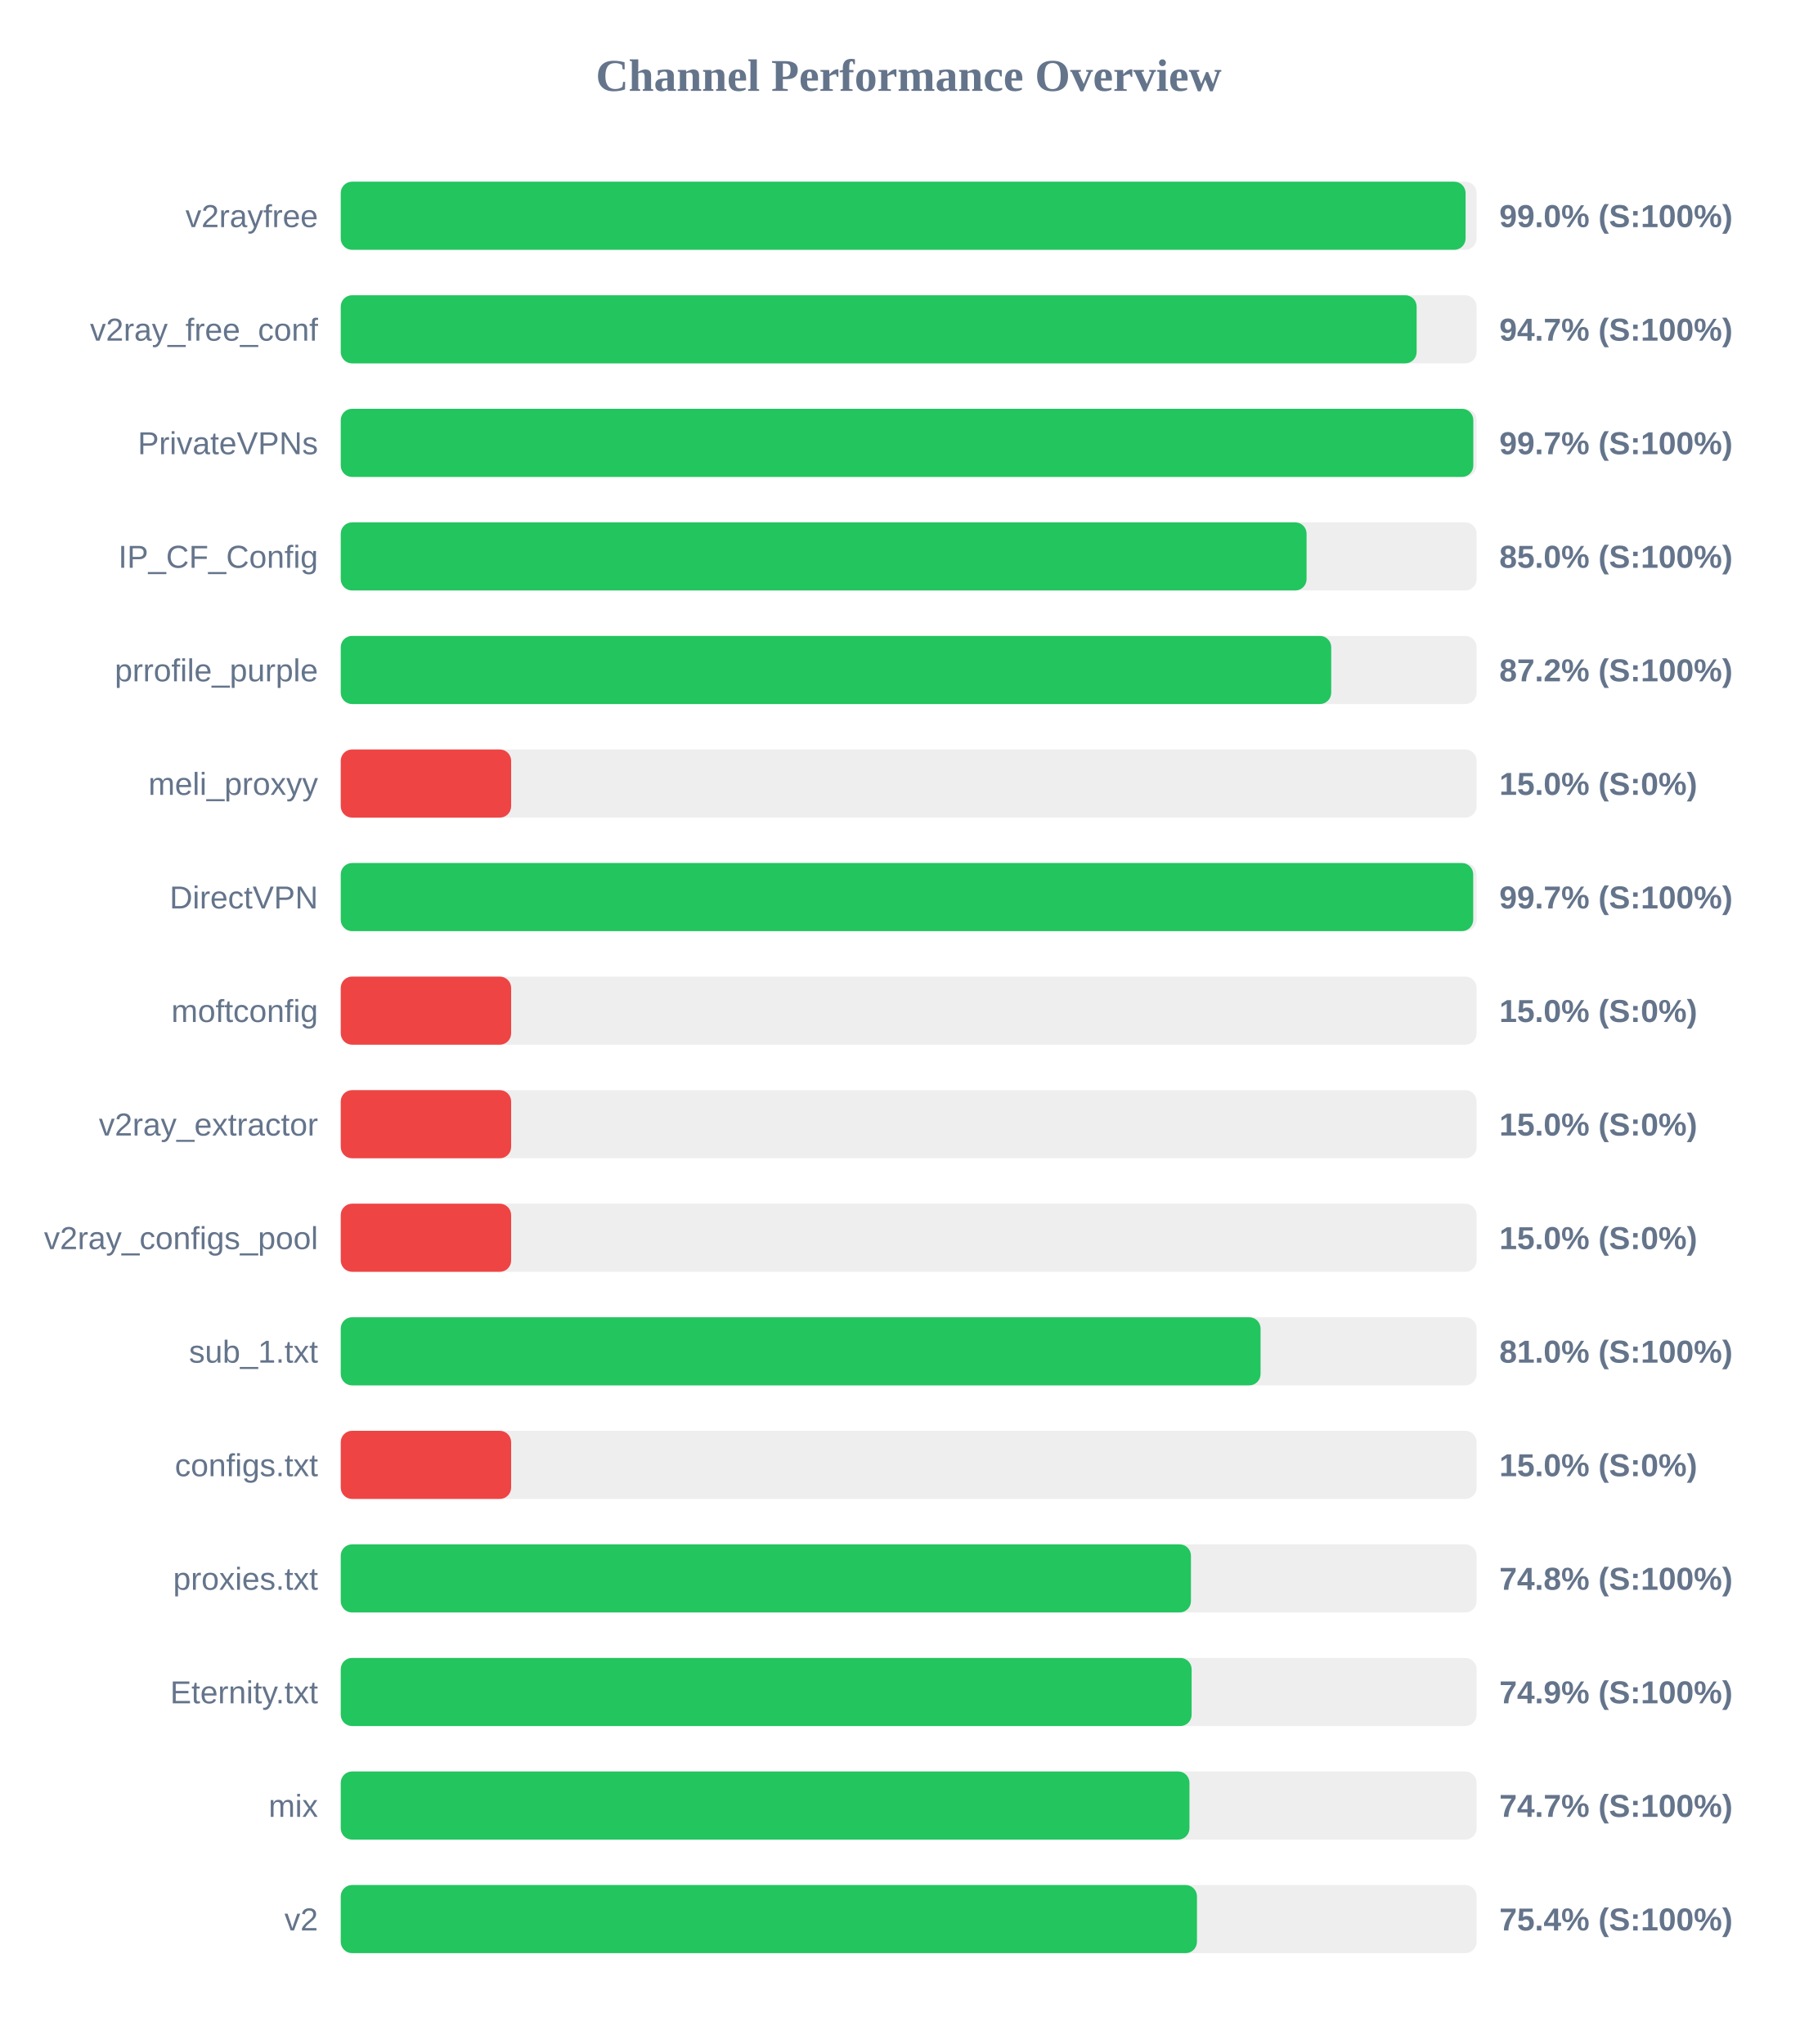
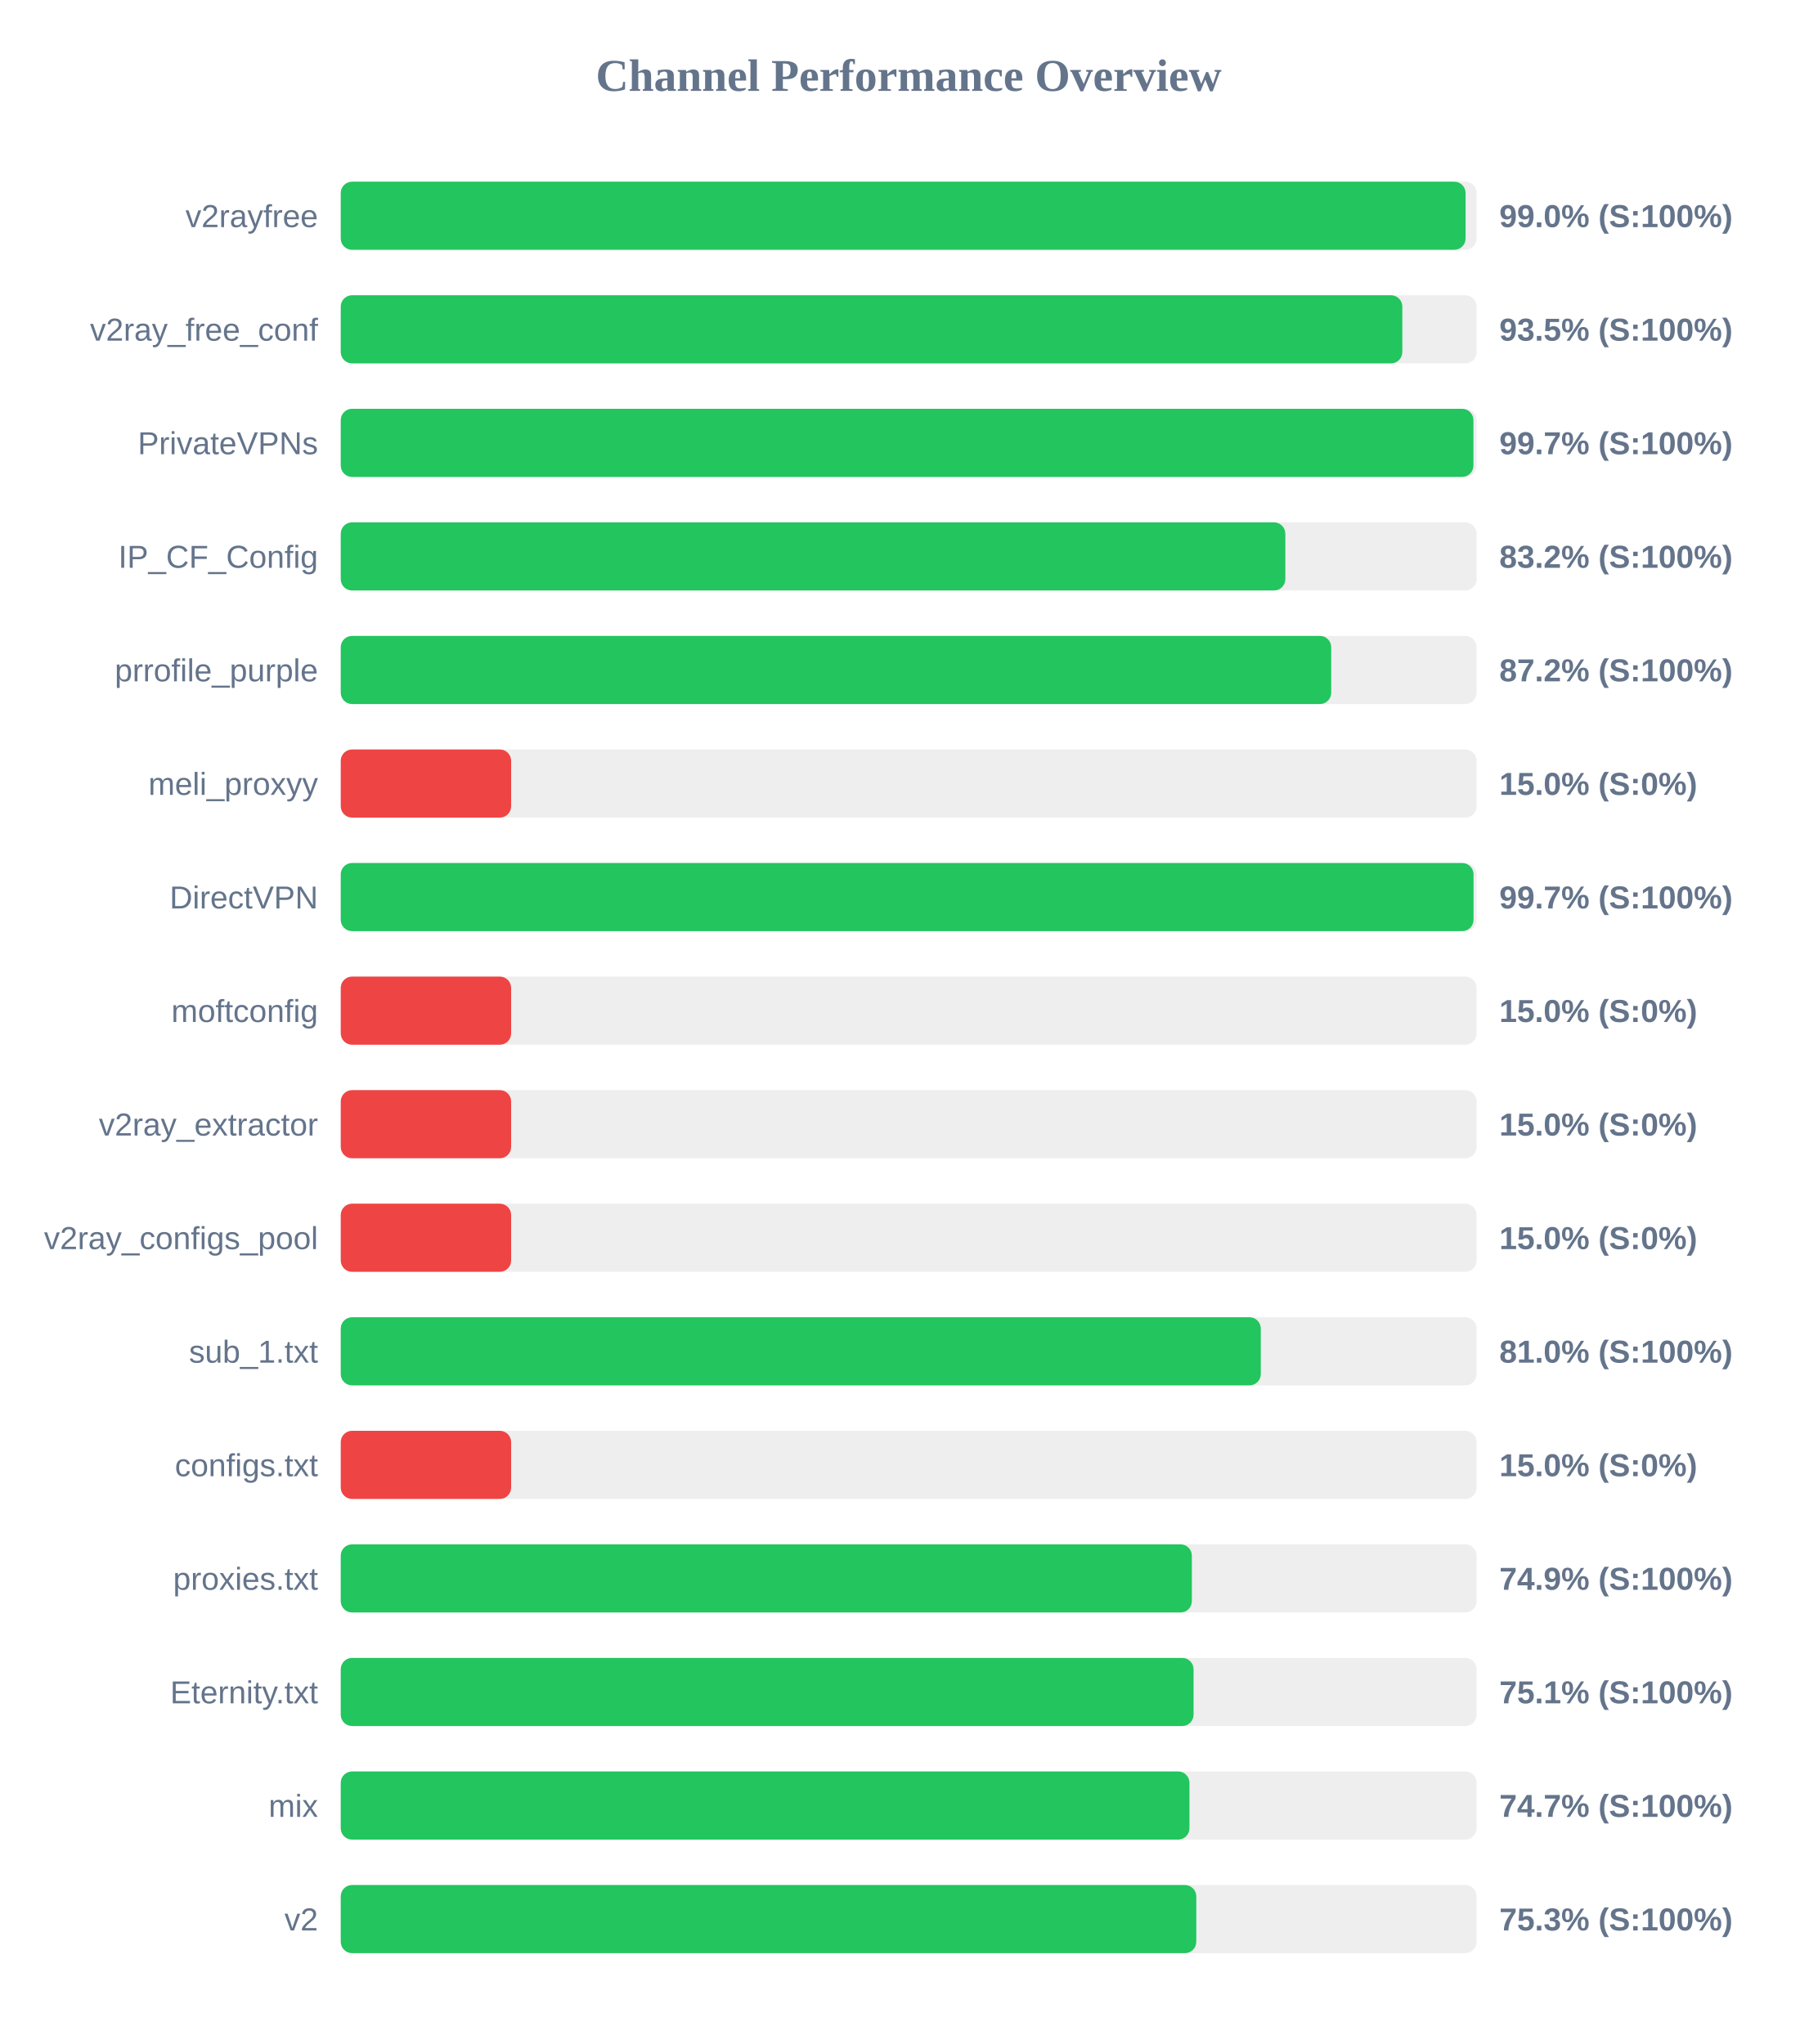
<svg xmlns="http://www.w3.org/2000/svg" width="800" height="900" version="1.1">
  <style>
        .row { font: 14px Arial; fill: #64748b; }
        .score { font: bold 14px Arial; fill: #64748b; }
    </style>
  <text x="400" y="40" text-anchor="middle" font-size="20px" font-weight="bold" fill="#64748b">Channel Performance Overview</text>
  <rect x="150" y="80" width="500" height="30" fill="#eee" rx="5" />
  <rect x="150" y="80" width="495.15" height="30" fill="#22c55e" rx="5" />
  <text x="140" y="100" text-anchor="end" class="row">v2rayfree</text>
  <text x="660" y="100" text-anchor="start" class="score">99.0% (S:100%)</text>
  <rect x="150" y="130" width="500" height="30" fill="#eee" rx="5" />
-   <rect x="150" y="130" width="473.6" height="30" fill="#22c55e" rx="5" />
+   <rect x="150" y="130" width="467.3" height="30" fill="#22c55e" rx="5" />
  <text x="140" y="150" text-anchor="end" class="row">v2ray_free_conf</text>
-   <text x="660" y="150" text-anchor="start" class="score">94.7% (S:100%)</text>
+   <text x="660" y="150" text-anchor="start" class="score">93.5% (S:100%)</text>
  <rect x="150" y="180" width="500" height="30" fill="#eee" rx="5" />
-   <rect x="150" y="180" width="498.55" height="30" fill="#22c55e" rx="5" />
+   <rect x="150" y="180" width="498.6" height="30" fill="#22c55e" rx="5" />
  <text x="140" y="200" text-anchor="end" class="row">PrivateVPNs</text>
  <text x="660" y="200" text-anchor="start" class="score">99.7% (S:100%)</text>
  <rect x="150" y="230" width="500" height="30" fill="#eee" rx="5" />
-   <rect x="150" y="230" width="425.15" height="30" fill="#22c55e" rx="5" />
+   <rect x="150" y="230" width="415.8" height="30" fill="#22c55e" rx="5" />
  <text x="140" y="250" text-anchor="end" class="row">IP_CF_Config</text>
-   <text x="660" y="250" text-anchor="start" class="score">85.0% (S:100%)</text>
+   <text x="660" y="250" text-anchor="start" class="score">83.2% (S:100%)</text>
  <rect x="150" y="280" width="500" height="30" fill="#eee" rx="5" />
  <rect x="150" y="280" width="436.0" height="30" fill="#22c55e" rx="5" />
  <text x="140" y="300" text-anchor="end" class="row">prrofile_purple</text>
  <text x="660" y="300" text-anchor="start" class="score">87.2% (S:100%)</text>
  <rect x="150" y="330" width="500" height="30" fill="#eee" rx="5" />
  <rect x="150" y="330" width="75.0" height="30" fill="#ef4444" rx="5" />
  <text x="140" y="350" text-anchor="end" class="row">meli_proxyy</text>
  <text x="660" y="350" text-anchor="start" class="score">15.0% (S:0%)</text>
  <rect x="150" y="380" width="500" height="30" fill="#eee" rx="5" />
-   <rect x="150" y="380" width="498.5" height="30" fill="#22c55e" rx="5" />
+   <rect x="150" y="380" width="498.65" height="30" fill="#22c55e" rx="5" />
  <text x="140" y="400" text-anchor="end" class="row">DirectVPN</text>
  <text x="660" y="400" text-anchor="start" class="score">99.7% (S:100%)</text>
  <rect x="150" y="430" width="500" height="30" fill="#eee" rx="5" />
  <rect x="150" y="430" width="75.0" height="30" fill="#ef4444" rx="5" />
  <text x="140" y="450" text-anchor="end" class="row">moftconfig</text>
  <text x="660" y="450" text-anchor="start" class="score">15.0% (S:0%)</text>
  <rect x="150" y="480" width="500" height="30" fill="#eee" rx="5" />
  <rect x="150" y="480" width="75.0" height="30" fill="#ef4444" rx="5" />
  <text x="140" y="500" text-anchor="end" class="row">v2ray_extractor</text>
  <text x="660" y="500" text-anchor="start" class="score">15.0% (S:0%)</text>
  <rect x="150" y="530" width="500" height="30" fill="#eee" rx="5" />
  <rect x="150" y="530" width="75.0" height="30" fill="#ef4444" rx="5" />
  <text x="140" y="550" text-anchor="end" class="row">v2ray_configs_pool</text>
  <text x="660" y="550" text-anchor="start" class="score">15.0% (S:0%)</text>
  <rect x="150" y="580" width="500" height="30" fill="#eee" rx="5" />
-   <rect x="150" y="580" width="404.9" height="30" fill="#22c55e" rx="5" />
+   <rect x="150" y="580" width="405.0" height="30" fill="#22c55e" rx="5" />
  <text x="140" y="600" text-anchor="end" class="row">sub_1.txt</text>
  <text x="660" y="600" text-anchor="start" class="score">81.0% (S:100%)</text>
  <rect x="150" y="630" width="500" height="30" fill="#eee" rx="5" />
  <rect x="150" y="630" width="75.0" height="30" fill="#ef4444" rx="5" />
  <text x="140" y="650" text-anchor="end" class="row">configs.txt</text>
  <text x="660" y="650" text-anchor="start" class="score">15.0% (S:0%)</text>
  <rect x="150" y="680" width="500" height="30" fill="#eee" rx="5" />
-   <rect x="150" y="680" width="374.25" height="30" fill="#22c55e" rx="5" />
+   <rect x="150" y="680" width="374.65" height="30" fill="#22c55e" rx="5" />
  <text x="140" y="700" text-anchor="end" class="row">proxies.txt</text>
-   <text x="660" y="700" text-anchor="start" class="score">74.8% (S:100%)</text>
+   <text x="660" y="700" text-anchor="start" class="score">74.9% (S:100%)</text>
  <rect x="150" y="730" width="500" height="30" fill="#eee" rx="5" />
-   <rect x="150" y="730" width="374.55" height="30" fill="#22c55e" rx="5" />
+   <rect x="150" y="730" width="375.4" height="30" fill="#22c55e" rx="5" />
  <text x="140" y="750" text-anchor="end" class="row">Eternity.txt</text>
-   <text x="660" y="750" text-anchor="start" class="score">74.9% (S:100%)</text>
+   <text x="660" y="750" text-anchor="start" class="score">75.1% (S:100%)</text>
  <rect x="150" y="780" width="500" height="30" fill="#eee" rx="5" />
  <rect x="150" y="780" width="373.6" height="30" fill="#22c55e" rx="5" />
  <text x="140" y="800" text-anchor="end" class="row">mix</text>
  <text x="660" y="800" text-anchor="start" class="score">74.7% (S:100%)</text>
  <rect x="150" y="830" width="500" height="30" fill="#eee" rx="5" />
-   <rect x="150" y="830" width="376.9" height="30" fill="#22c55e" rx="5" />
+   <rect x="150" y="830" width="376.6" height="30" fill="#22c55e" rx="5" />
  <text x="140" y="850" text-anchor="end" class="row">v2</text>
-   <text x="660" y="850" text-anchor="start" class="score">75.4% (S:100%)</text>
+   <text x="660" y="850" text-anchor="start" class="score">75.3% (S:100%)</text>
</svg>
